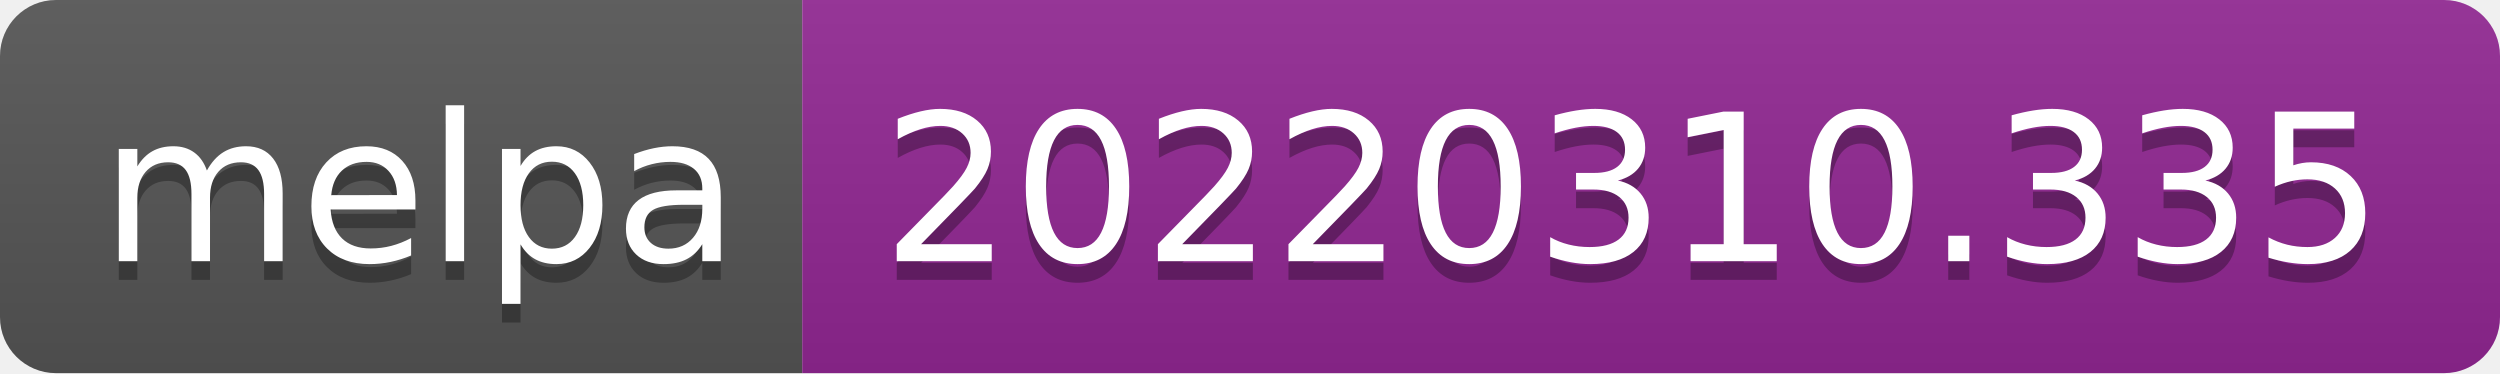
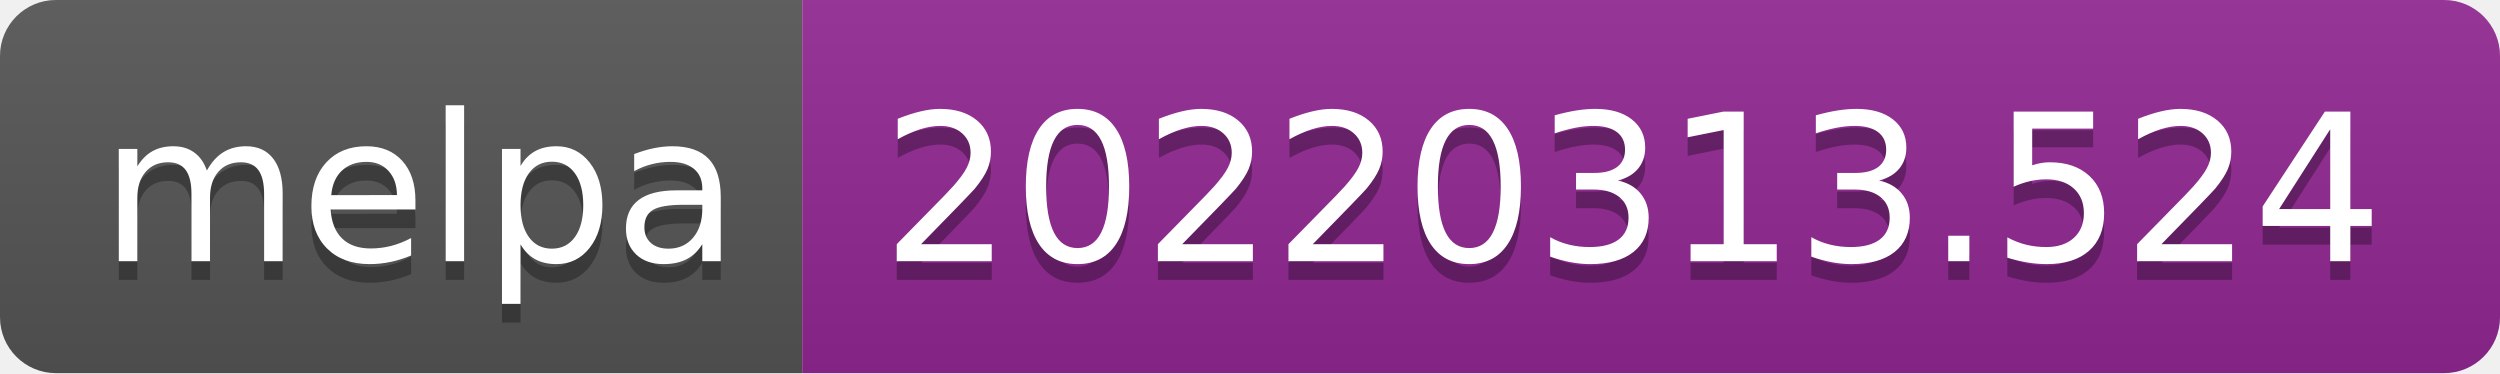
- <svg xmlns="http://www.w3.org/2000/svg" width="134" height="20" role="img" aria-label="melpa: 20220310.335">
+ <svg xmlns="http://www.w3.org/2000/svg" width="134" height="20" role="img" aria-label="melpa: 20220313.524">
  <linearGradient id="s" x2="0" y2="100%">
    <stop offset="0" stop-color="#bbb" stop-opacity=".1" />
    <stop offset="1" stop-opacity=".1" />
  </linearGradient>
  <clipPath id="r">
    <rect width="134" height="20" rx="3" fill="#fff" />
  </clipPath>
  <g clip-path="url(#r)">
    <rect width="43" height="20" fill="#555" />
    <rect x="43" width="91" height="20" fill="#922793" />
    <rect width="134" height="20" fill="url(#s)" />
  </g>
  <g fill="#fff" text-anchor="middle" font-family="Verdana,Geneva,DejaVu Sans,sans-serif" text-rendering="geometricPrecision" font-size="110">
    <text aria-hidden="true" x="225" y="150" fill="#010101" fill-opacity=".3" transform="scale(.1)" textLength="330">melpa</text>
    <text x="225" y="140" transform="scale(.1)" fill="#fff" textLength="330">melpa</text>
-     <text aria-hidden="true" x="875" y="150" fill="#010101" fill-opacity=".3" transform="scale(.1)" textLength="810">20220310.335</text>
-     <text x="875" y="140" transform="scale(.1)" fill="#fff" textLength="810">20220310.335</text>
+     <text aria-hidden="true" x="875" y="150" fill="#010101" fill-opacity=".3" transform="scale(.1)" textLength="810">20220313.524</text>
+     <text x="875" y="140" transform="scale(.1)" fill="#fff" textLength="810">20220313.524</text>
  </g>
</svg>
